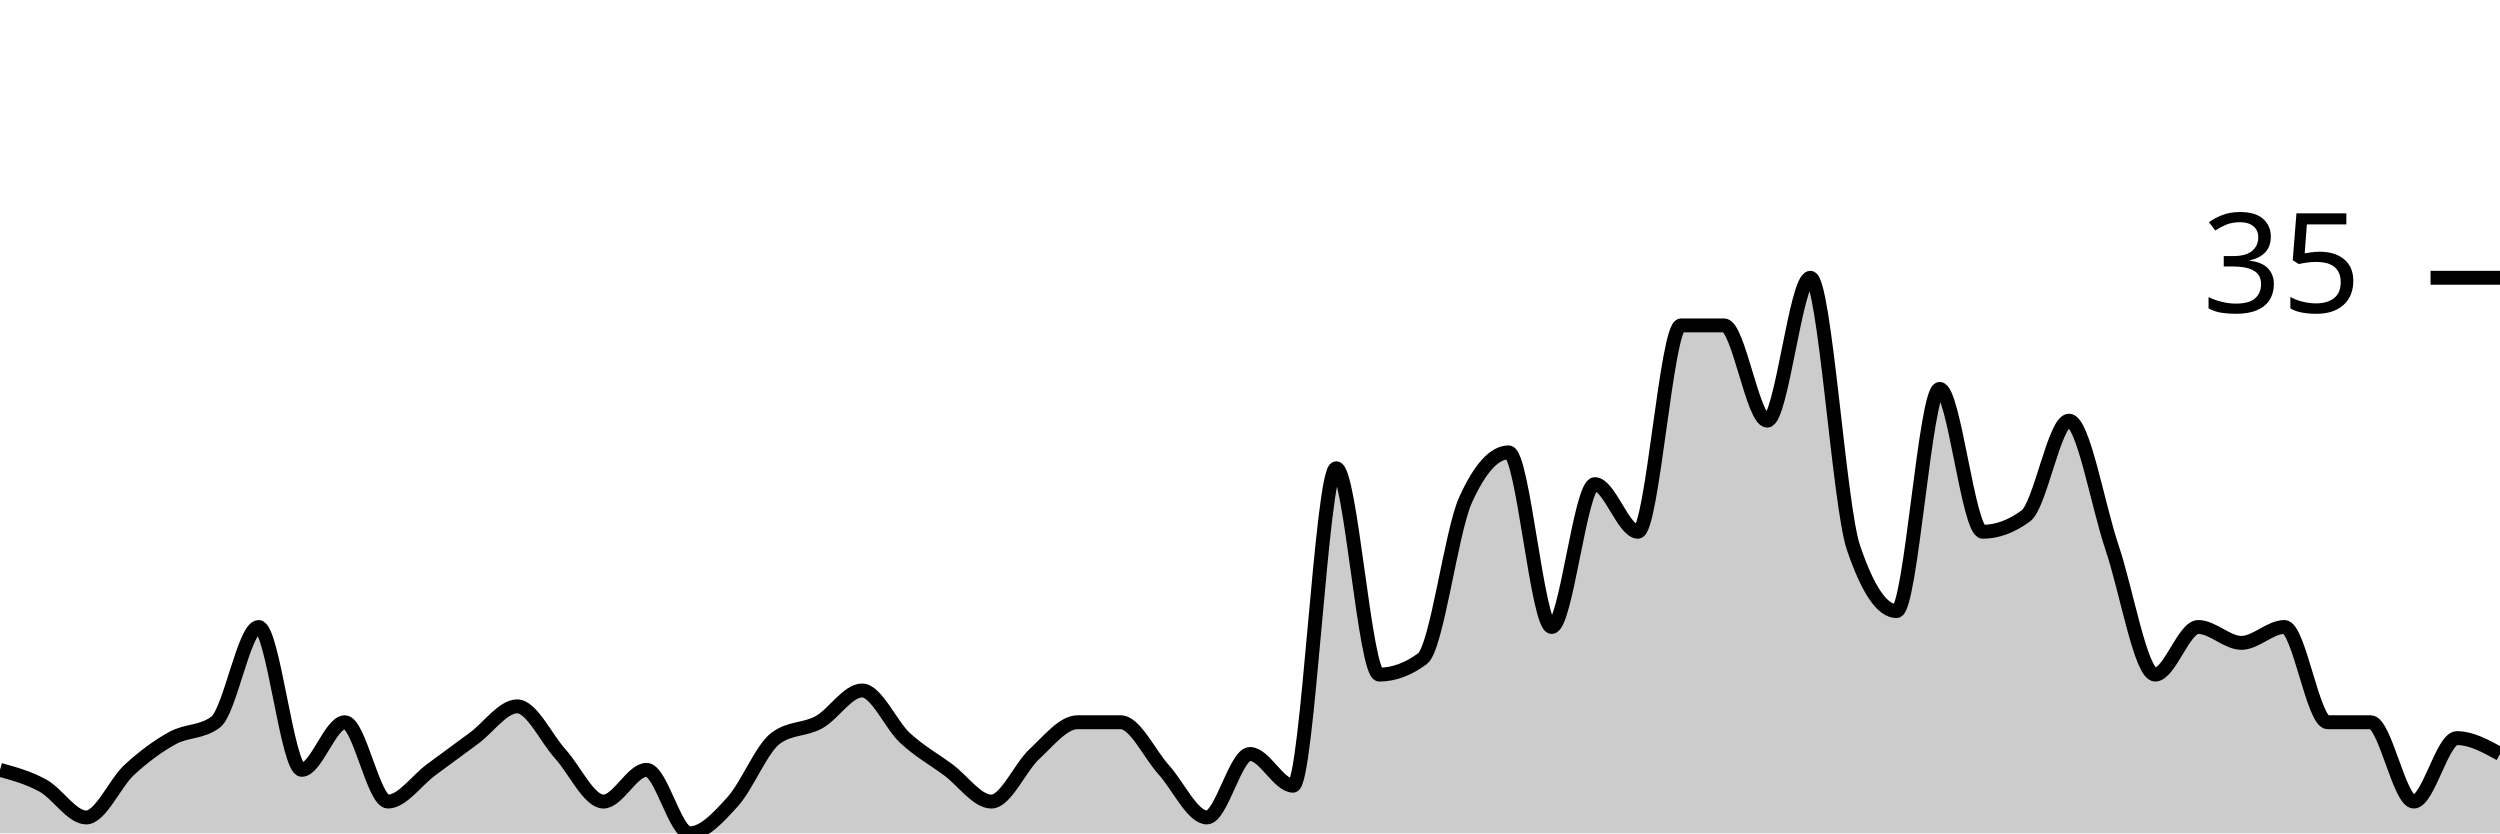
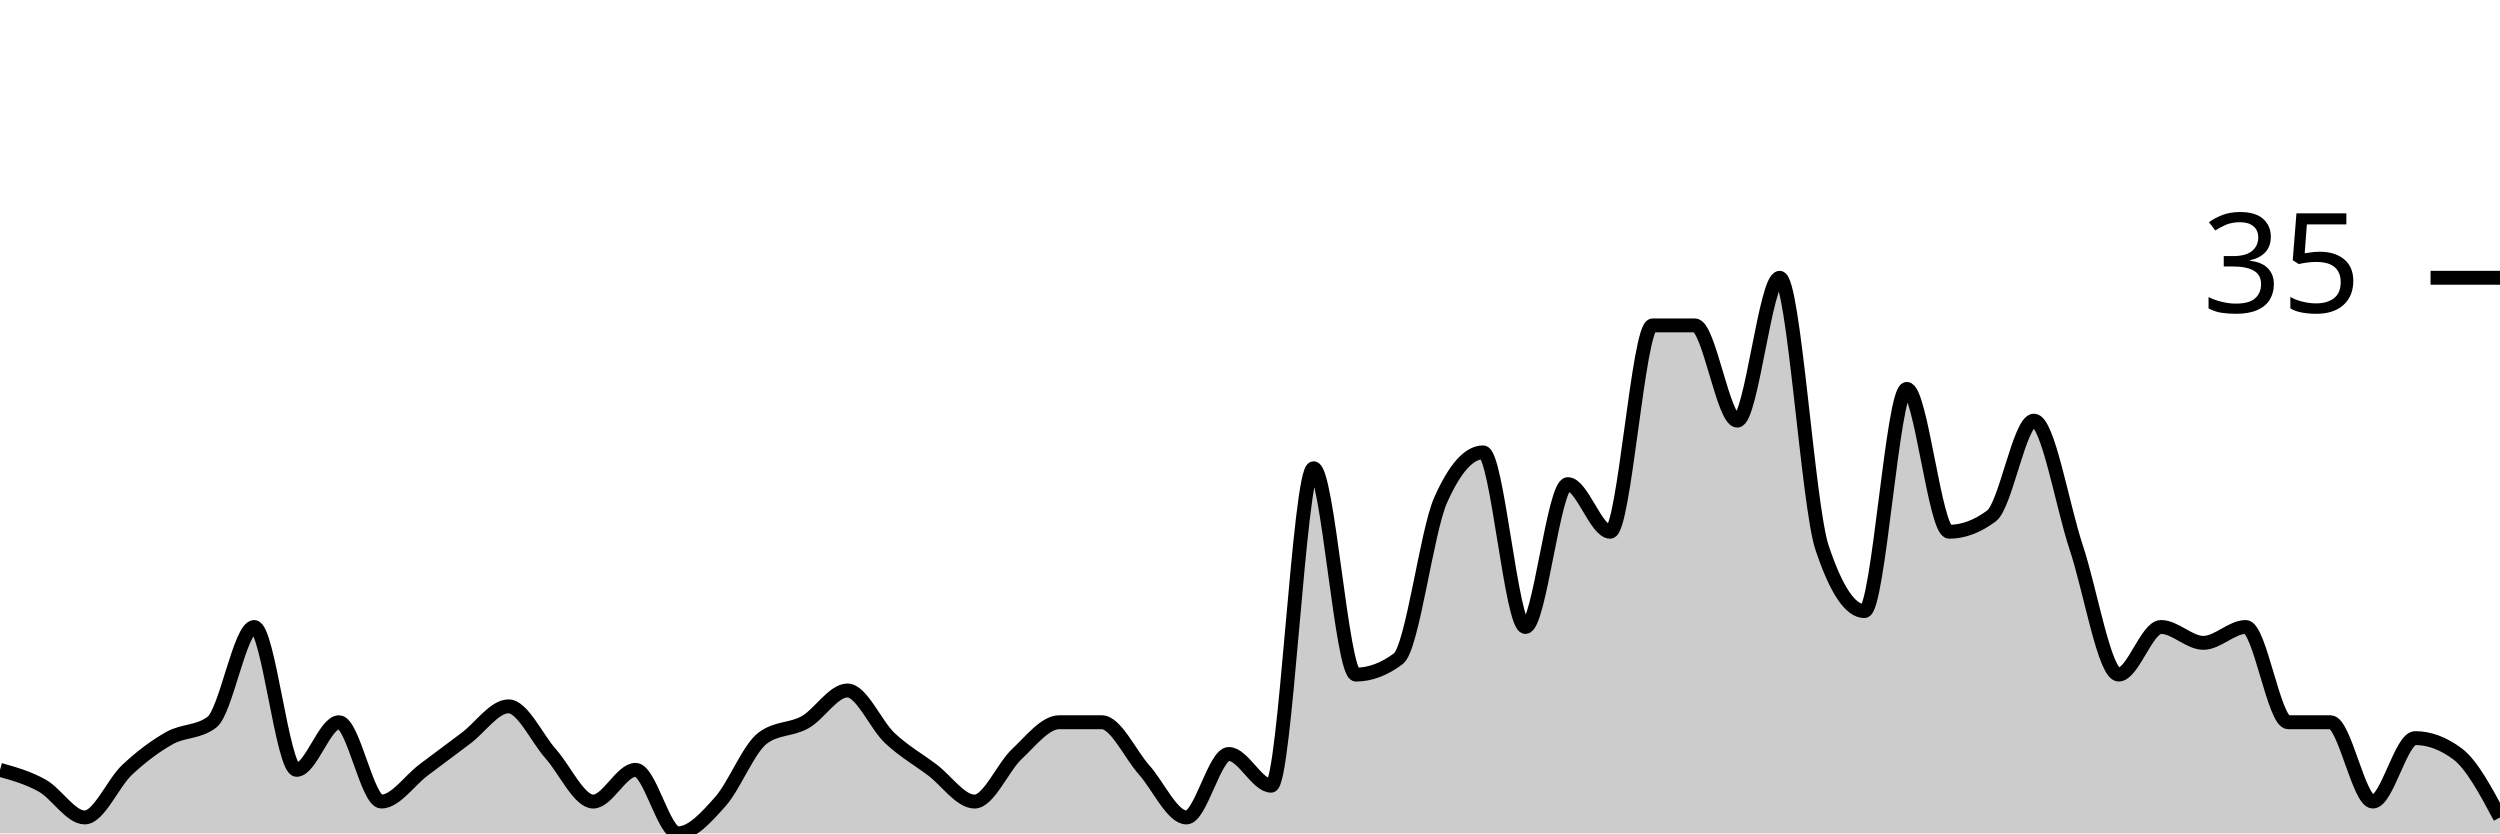
<svg xmlns="http://www.w3.org/2000/svg" viewBox="0 0 180 60">
  <g transform="translate(0,20)">
-     <path class="area" fill="rgba(0, 0, 0, 0.2)" d="M0,35.429C1.034,35.714,2.069,36,3.103,36.571C4.138,37.143,5.172,38.857,6.207,38.857C7.241,38.857,8.276,36.381,9.31,35.429C10.345,34.476,11.379,33.714,12.414,33.143C13.448,32.571,14.483,32.762,15.517,32C16.552,31.238,17.586,25.143,18.621,25.143C19.655,25.143,20.69,35.429,21.724,35.429C22.759,35.429,23.793,32,24.828,32C25.862,32,26.897,37.714,27.931,37.714C28.966,37.714,30,36.19,31.034,35.429C32.069,34.667,33.103,33.905,34.138,33.143C35.172,32.381,36.207,30.857,37.241,30.857C38.276,30.857,39.31,33.143,40.345,34.286C41.379,35.429,42.414,37.714,43.448,37.714C44.483,37.714,45.517,35.429,46.552,35.429C47.586,35.429,48.621,40,49.655,40C50.69,40,51.724,38.857,52.759,37.714C53.793,36.571,54.828,33.905,55.862,33.143C56.897,32.381,57.931,32.571,58.966,32C60,31.429,61.034,29.714,62.069,29.714C63.103,29.714,64.138,32.19,65.172,33.143C66.207,34.095,67.241,34.667,68.276,35.429C69.31,36.19,70.345,37.714,71.379,37.714C72.414,37.714,73.448,35.238,74.483,34.286C75.517,33.333,76.552,32,77.586,32C78.621,32,79.655,32,80.69,32C81.724,32,82.759,34.286,83.793,35.429C84.828,36.571,85.862,38.857,86.897,38.857C87.931,38.857,88.966,34.286,90,34.286C91.034,34.286,92.069,36.571,93.103,36.571C94.138,36.571,95.172,13.714,96.207,13.714C97.241,13.714,98.276,28.571,99.31,28.571C100.345,28.571,101.379,28.19,102.414,27.429C103.448,26.667,104.483,18.286,105.517,16C106.552,13.714,107.586,12.571,108.621,12.571C109.655,12.571,110.69,25.143,111.724,25.143C112.759,25.143,113.793,14.857,114.828,14.857C115.862,14.857,116.897,18.286,117.931,18.286C118.966,18.286,120,3.429,121.034,3.429C122.069,3.429,123.103,3.429,124.138,3.429C125.172,3.429,126.207,10.286,127.241,10.286C128.276,10.286,129.31,0,130.345,0C131.379,0,132.414,16.381,133.448,19.429C134.483,22.476,135.517,24,136.552,24C137.586,24,138.621,8,139.655,8C140.69,8,141.724,18.286,142.759,18.286C143.793,18.286,144.828,17.905,145.862,17.143C146.897,16.381,147.931,10.286,148.966,10.286C150,10.286,151.034,16.381,152.069,19.429C153.103,22.476,154.138,28.571,155.172,28.571C156.207,28.571,157.241,25.143,158.276,25.143C159.31,25.143,160.345,26.286,161.379,26.286C162.414,26.286,163.448,25.143,164.483,25.143C165.517,25.143,166.552,32,167.586,32C168.621,32,169.655,32,170.69,32C171.724,32,172.759,37.714,173.793,37.714C174.828,37.714,175.862,33.143,176.897,33.143C177.931,33.143,178.966,33.714,180,34.286L180,40C178.966,40,177.931,40,176.897,40C175.862,40,174.828,40,173.793,40C172.759,40,171.724,40,170.69,40C169.655,40,168.621,40,167.586,40C166.552,40,165.517,40,164.483,40C163.448,40,162.414,40,161.379,40C160.345,40,159.31,40,158.276,40C157.241,40,156.207,40,155.172,40C154.138,40,153.103,40,152.069,40C151.034,40,150,40,148.966,40C147.931,40,146.897,40,145.862,40C144.828,40,143.793,40,142.759,40C141.724,40,140.69,40,139.655,40C138.621,40,137.586,40,136.552,40C135.517,40,134.483,40,133.448,40C132.414,40,131.379,40,130.345,40C129.31,40,128.276,40,127.241,40C126.207,40,125.172,40,124.138,40C123.103,40,122.069,40,121.034,40C120,40,118.966,40,117.931,40C116.897,40,115.862,40,114.828,40C113.793,40,112.759,40,111.724,40C110.69,40,109.655,40,108.621,40C107.586,40,106.552,40,105.517,40C104.483,40,103.448,40,102.414,40C101.379,40,100.345,40,99.31,40C98.276,40,97.241,40,96.207,40C95.172,40,94.138,40,93.103,40C92.069,40,91.034,40,90,40C88.966,40,87.931,40,86.897,40C85.862,40,84.828,40,83.793,40C82.759,40,81.724,40,80.69,40C79.655,40,78.621,40,77.586,40C76.552,40,75.517,40,74.483,40C73.448,40,72.414,40,71.379,40C70.345,40,69.31,40,68.276,40C67.241,40,66.207,40,65.172,40C64.138,40,63.103,40,62.069,40C61.034,40,60,40,58.966,40C57.931,40,56.897,40,55.862,40C54.828,40,53.793,40,52.759,40C51.724,40,50.69,40,49.655,40C48.621,40,47.586,40,46.552,40C45.517,40,44.483,40,43.448,40C42.414,40,41.379,40,40.345,40C39.31,40,38.276,40,37.241,40C36.207,40,35.172,40,34.138,40C33.103,40,32.069,40,31.034,40C30,40,28.966,40,27.931,40C26.897,40,25.862,40,24.828,40C23.793,40,22.759,40,21.724,40C20.69,40,19.655,40,18.621,40C17.586,40,16.552,40,15.517,40C14.483,40,13.448,40,12.414,40C11.379,40,10.345,40,9.31,40C8.276,40,7.241,40,6.207,40C5.172,40,4.138,40,3.103,40C2.069,40,1.034,40,0,40Z" />
-     <path class="line" stroke="black" fill="none" d="M0,35.429C1.034,35.714,2.069,36,3.103,36.571C4.138,37.143,5.172,38.857,6.207,38.857C7.241,38.857,8.276,36.381,9.31,35.429C10.345,34.476,11.379,33.714,12.414,33.143C13.448,32.571,14.483,32.762,15.517,32C16.552,31.238,17.586,25.143,18.621,25.143C19.655,25.143,20.69,35.429,21.724,35.429C22.759,35.429,23.793,32,24.828,32C25.862,32,26.897,37.714,27.931,37.714C28.966,37.714,30,36.19,31.034,35.429C32.069,34.667,33.103,33.905,34.138,33.143C35.172,32.381,36.207,30.857,37.241,30.857C38.276,30.857,39.31,33.143,40.345,34.286C41.379,35.429,42.414,37.714,43.448,37.714C44.483,37.714,45.517,35.429,46.552,35.429C47.586,35.429,48.621,40,49.655,40C50.69,40,51.724,38.857,52.759,37.714C53.793,36.571,54.828,33.905,55.862,33.143C56.897,32.381,57.931,32.571,58.966,32C60,31.429,61.034,29.714,62.069,29.714C63.103,29.714,64.138,32.19,65.172,33.143C66.207,34.095,67.241,34.667,68.276,35.429C69.31,36.19,70.345,37.714,71.379,37.714C72.414,37.714,73.448,35.238,74.483,34.286C75.517,33.333,76.552,32,77.586,32C78.621,32,79.655,32,80.69,32C81.724,32,82.759,34.286,83.793,35.429C84.828,36.571,85.862,38.857,86.897,38.857C87.931,38.857,88.966,34.286,90,34.286C91.034,34.286,92.069,36.571,93.103,36.571C94.138,36.571,95.172,13.714,96.207,13.714C97.241,13.714,98.276,28.571,99.31,28.571C100.345,28.571,101.379,28.19,102.414,27.429C103.448,26.667,104.483,18.286,105.517,16C106.552,13.714,107.586,12.571,108.621,12.571C109.655,12.571,110.69,25.143,111.724,25.143C112.759,25.143,113.793,14.857,114.828,14.857C115.862,14.857,116.897,18.286,117.931,18.286C118.966,18.286,120,3.429,121.034,3.429C122.069,3.429,123.103,3.429,124.138,3.429C125.172,3.429,126.207,10.286,127.241,10.286C128.276,10.286,129.31,0,130.345,0C131.379,0,132.414,16.381,133.448,19.429C134.483,22.476,135.517,24,136.552,24C137.586,24,138.621,8,139.655,8C140.69,8,141.724,18.286,142.759,18.286C143.793,18.286,144.828,17.905,145.862,17.143C146.897,16.381,147.931,10.286,148.966,10.286C150,10.286,151.034,16.381,152.069,19.429C153.103,22.476,154.138,28.571,155.172,28.571C156.207,28.571,157.241,25.143,158.276,25.143C159.31,25.143,160.345,26.286,161.379,26.286C162.414,26.286,163.448,25.143,164.483,25.143C165.517,25.143,166.552,32,167.586,32C168.621,32,169.655,32,170.69,32C171.724,32,172.759,37.714,173.793,37.714C174.828,37.714,175.862,33.143,176.897,33.143C177.931,33.143,178.966,33.714,180,34.286" />
+     <path class="area" fill="rgba(0, 0, 0, 0.2)" d="M0,35.429C1.017,35.714,2.034,36,3.051,36.571C4.068,37.143,5.085,38.857,6.102,38.857C7.119,38.857,8.136,36.381,9.153,35.429C10.169,34.476,11.186,33.714,12.203,33.143C13.22,32.571,14.237,32.762,15.254,32C16.271,31.238,17.288,25.143,18.305,25.143C19.322,25.143,20.339,35.429,21.356,35.429C22.373,35.429,23.39,32,24.407,32C25.424,32,26.441,37.714,27.458,37.714C28.475,37.714,29.492,36.19,30.508,35.429C31.525,34.667,32.542,33.905,33.559,33.143C34.576,32.381,35.593,30.857,36.61,30.857C37.627,30.857,38.644,33.143,39.661,34.286C40.678,35.429,41.695,37.714,42.712,37.714C43.729,37.714,44.746,35.429,45.763,35.429C46.78,35.429,47.797,40,48.814,40C49.831,40,50.847,38.857,51.864,37.714C52.881,36.571,53.898,33.905,54.915,33.143C55.932,32.381,56.949,32.571,57.966,32C58.983,31.429,60,29.714,61.017,29.714C62.034,29.714,63.051,32.19,64.068,33.143C65.085,34.095,66.102,34.667,67.119,35.429C68.136,36.19,69.153,37.714,70.169,37.714C71.186,37.714,72.203,35.238,73.22,34.286C74.237,33.333,75.254,32,76.271,32C77.288,32,78.305,32,79.322,32C80.339,32,81.356,34.286,82.373,35.429C83.39,36.571,84.407,38.857,85.424,38.857C86.441,38.857,87.458,34.286,88.475,34.286C89.492,34.286,90.508,36.571,91.525,36.571C92.542,36.571,93.559,13.714,94.576,13.714C95.593,13.714,96.61,28.571,97.627,28.571C98.644,28.571,99.661,28.19,100.678,27.429C101.695,26.667,102.712,18.286,103.729,16C104.746,13.714,105.763,12.571,106.78,12.571C107.797,12.571,108.814,25.143,109.831,25.143C110.847,25.143,111.864,14.857,112.881,14.857C113.898,14.857,114.915,18.286,115.932,18.286C116.949,18.286,117.966,3.429,118.983,3.429C120,3.429,121.017,3.429,122.034,3.429C123.051,3.429,124.068,10.286,125.085,10.286C126.102,10.286,127.119,0,128.136,0C129.153,0,130.169,16.381,131.186,19.429C132.203,22.476,133.22,24,134.237,24C135.254,24,136.271,8,137.288,8C138.305,8,139.322,18.286,140.339,18.286C141.356,18.286,142.373,17.905,143.39,17.143C144.407,16.381,145.424,10.286,146.441,10.286C147.458,10.286,148.475,16.381,149.492,19.429C150.508,22.476,151.525,28.571,152.542,28.571C153.559,28.571,154.576,25.143,155.593,25.143C156.61,25.143,157.627,26.286,158.644,26.286C159.661,26.286,160.678,25.143,161.695,25.143C162.712,25.143,163.729,32,164.746,32C165.763,32,166.78,32,167.797,32C168.814,32,169.831,37.714,170.847,37.714C171.864,37.714,172.881,33.143,173.898,33.143C174.915,33.143,175.932,33.524,176.949,34.286C177.966,35.048,178.983,36.952,180,38.857L180,40C178.983,40,177.966,40,176.949,40C175.932,40,174.915,40,173.898,40C172.881,40,171.864,40,170.847,40C169.831,40,168.814,40,167.797,40C166.78,40,165.763,40,164.746,40C163.729,40,162.712,40,161.695,40C160.678,40,159.661,40,158.644,40C157.627,40,156.61,40,155.593,40C154.576,40,153.559,40,152.542,40C151.525,40,150.508,40,149.492,40C148.475,40,147.458,40,146.441,40C145.424,40,144.407,40,143.39,40C142.373,40,141.356,40,140.339,40C139.322,40,138.305,40,137.288,40C136.271,40,135.254,40,134.237,40C133.22,40,132.203,40,131.186,40C130.169,40,129.153,40,128.136,40C127.119,40,126.102,40,125.085,40C124.068,40,123.051,40,122.034,40C121.017,40,120,40,118.983,40C117.966,40,116.949,40,115.932,40C114.915,40,113.898,40,112.881,40C111.864,40,110.847,40,109.831,40C108.814,40,107.797,40,106.78,40C105.763,40,104.746,40,103.729,40C102.712,40,101.695,40,100.678,40C99.661,40,98.644,40,97.627,40C96.61,40,95.593,40,94.576,40C93.559,40,92.542,40,91.525,40C90.508,40,89.492,40,88.475,40C87.458,40,86.441,40,85.424,40C84.407,40,83.39,40,82.373,40C81.356,40,80.339,40,79.322,40C78.305,40,77.288,40,76.271,40C75.254,40,74.237,40,73.22,40C72.203,40,71.186,40,70.169,40C69.153,40,68.136,40,67.119,40C66.102,40,65.085,40,64.068,40C63.051,40,62.034,40,61.017,40C60,40,58.983,40,57.966,40C56.949,40,55.932,40,54.915,40C53.898,40,52.881,40,51.864,40C50.847,40,49.831,40,48.814,40C47.797,40,46.78,40,45.763,40C44.746,40,43.729,40,42.712,40C41.695,40,40.678,40,39.661,40C38.644,40,37.627,40,36.61,40C35.593,40,34.576,40,33.559,40C32.542,40,31.525,40,30.508,40C29.492,40,28.475,40,27.458,40C26.441,40,25.424,40,24.407,40C23.39,40,22.373,40,21.356,40C20.339,40,19.322,40,18.305,40C17.288,40,16.271,40,15.254,40C14.237,40,13.22,40,12.203,40C11.186,40,10.169,40,9.153,40C8.136,40,7.119,40,6.102,40C5.085,40,4.068,40,3.051,40C2.034,40,1.017,40,0,40Z" />
+     <path class="line" stroke="black" fill="none" d="M0,35.429C1.017,35.714,2.034,36,3.051,36.571C4.068,37.143,5.085,38.857,6.102,38.857C7.119,38.857,8.136,36.381,9.153,35.429C10.169,34.476,11.186,33.714,12.203,33.143C13.22,32.571,14.237,32.762,15.254,32C16.271,31.238,17.288,25.143,18.305,25.143C19.322,25.143,20.339,35.429,21.356,35.429C22.373,35.429,23.39,32,24.407,32C25.424,32,26.441,37.714,27.458,37.714C28.475,37.714,29.492,36.19,30.508,35.429C31.525,34.667,32.542,33.905,33.559,33.143C34.576,32.381,35.593,30.857,36.61,30.857C37.627,30.857,38.644,33.143,39.661,34.286C40.678,35.429,41.695,37.714,42.712,37.714C43.729,37.714,44.746,35.429,45.763,35.429C46.78,35.429,47.797,40,48.814,40C49.831,40,50.847,38.857,51.864,37.714C52.881,36.571,53.898,33.905,54.915,33.143C55.932,32.381,56.949,32.571,57.966,32C58.983,31.429,60,29.714,61.017,29.714C62.034,29.714,63.051,32.19,64.068,33.143C65.085,34.095,66.102,34.667,67.119,35.429C68.136,36.19,69.153,37.714,70.169,37.714C71.186,37.714,72.203,35.238,73.22,34.286C74.237,33.333,75.254,32,76.271,32C77.288,32,78.305,32,79.322,32C80.339,32,81.356,34.286,82.373,35.429C83.39,36.571,84.407,38.857,85.424,38.857C86.441,38.857,87.458,34.286,88.475,34.286C89.492,34.286,90.508,36.571,91.525,36.571C92.542,36.571,93.559,13.714,94.576,13.714C95.593,13.714,96.61,28.571,97.627,28.571C98.644,28.571,99.661,28.19,100.678,27.429C101.695,26.667,102.712,18.286,103.729,16C104.746,13.714,105.763,12.571,106.78,12.571C107.797,12.571,108.814,25.143,109.831,25.143C110.847,25.143,111.864,14.857,112.881,14.857C113.898,14.857,114.915,18.286,115.932,18.286C116.949,18.286,117.966,3.429,118.983,3.429C120,3.429,121.017,3.429,122.034,3.429C123.051,3.429,124.068,10.286,125.085,10.286C126.102,10.286,127.119,0,128.136,0C129.153,0,130.169,16.381,131.186,19.429C132.203,22.476,133.22,24,134.237,24C135.254,24,136.271,8,137.288,8C138.305,8,139.322,18.286,140.339,18.286C141.356,18.286,142.373,17.905,143.39,17.143C144.407,16.381,145.424,10.286,146.441,10.286C147.458,10.286,148.475,16.381,149.492,19.429C150.508,22.476,151.525,28.571,152.542,28.571C153.559,28.571,154.576,25.143,155.593,25.143C156.61,25.143,157.627,26.286,158.644,26.286C159.661,26.286,160.678,25.143,161.695,25.143C162.712,25.143,163.729,32,164.746,32C165.763,32,166.78,32,167.797,32C168.814,32,169.831,37.714,170.847,37.714C171.864,37.714,172.881,33.143,173.898,33.143C174.915,33.143,175.932,33.524,176.949,34.286C177.966,35.048,178.983,36.952,180,38.857" />
    <path class="axis-ceiling" stroke-width="1" stroke="black" fill="none" d="M175,0L180,0" />
    <text class="axis-ceiling-label" font-family="sans-serif" text-anchor="end" font-size="10px" x="170" y="2.5">35</text>
  </g>
</svg>
